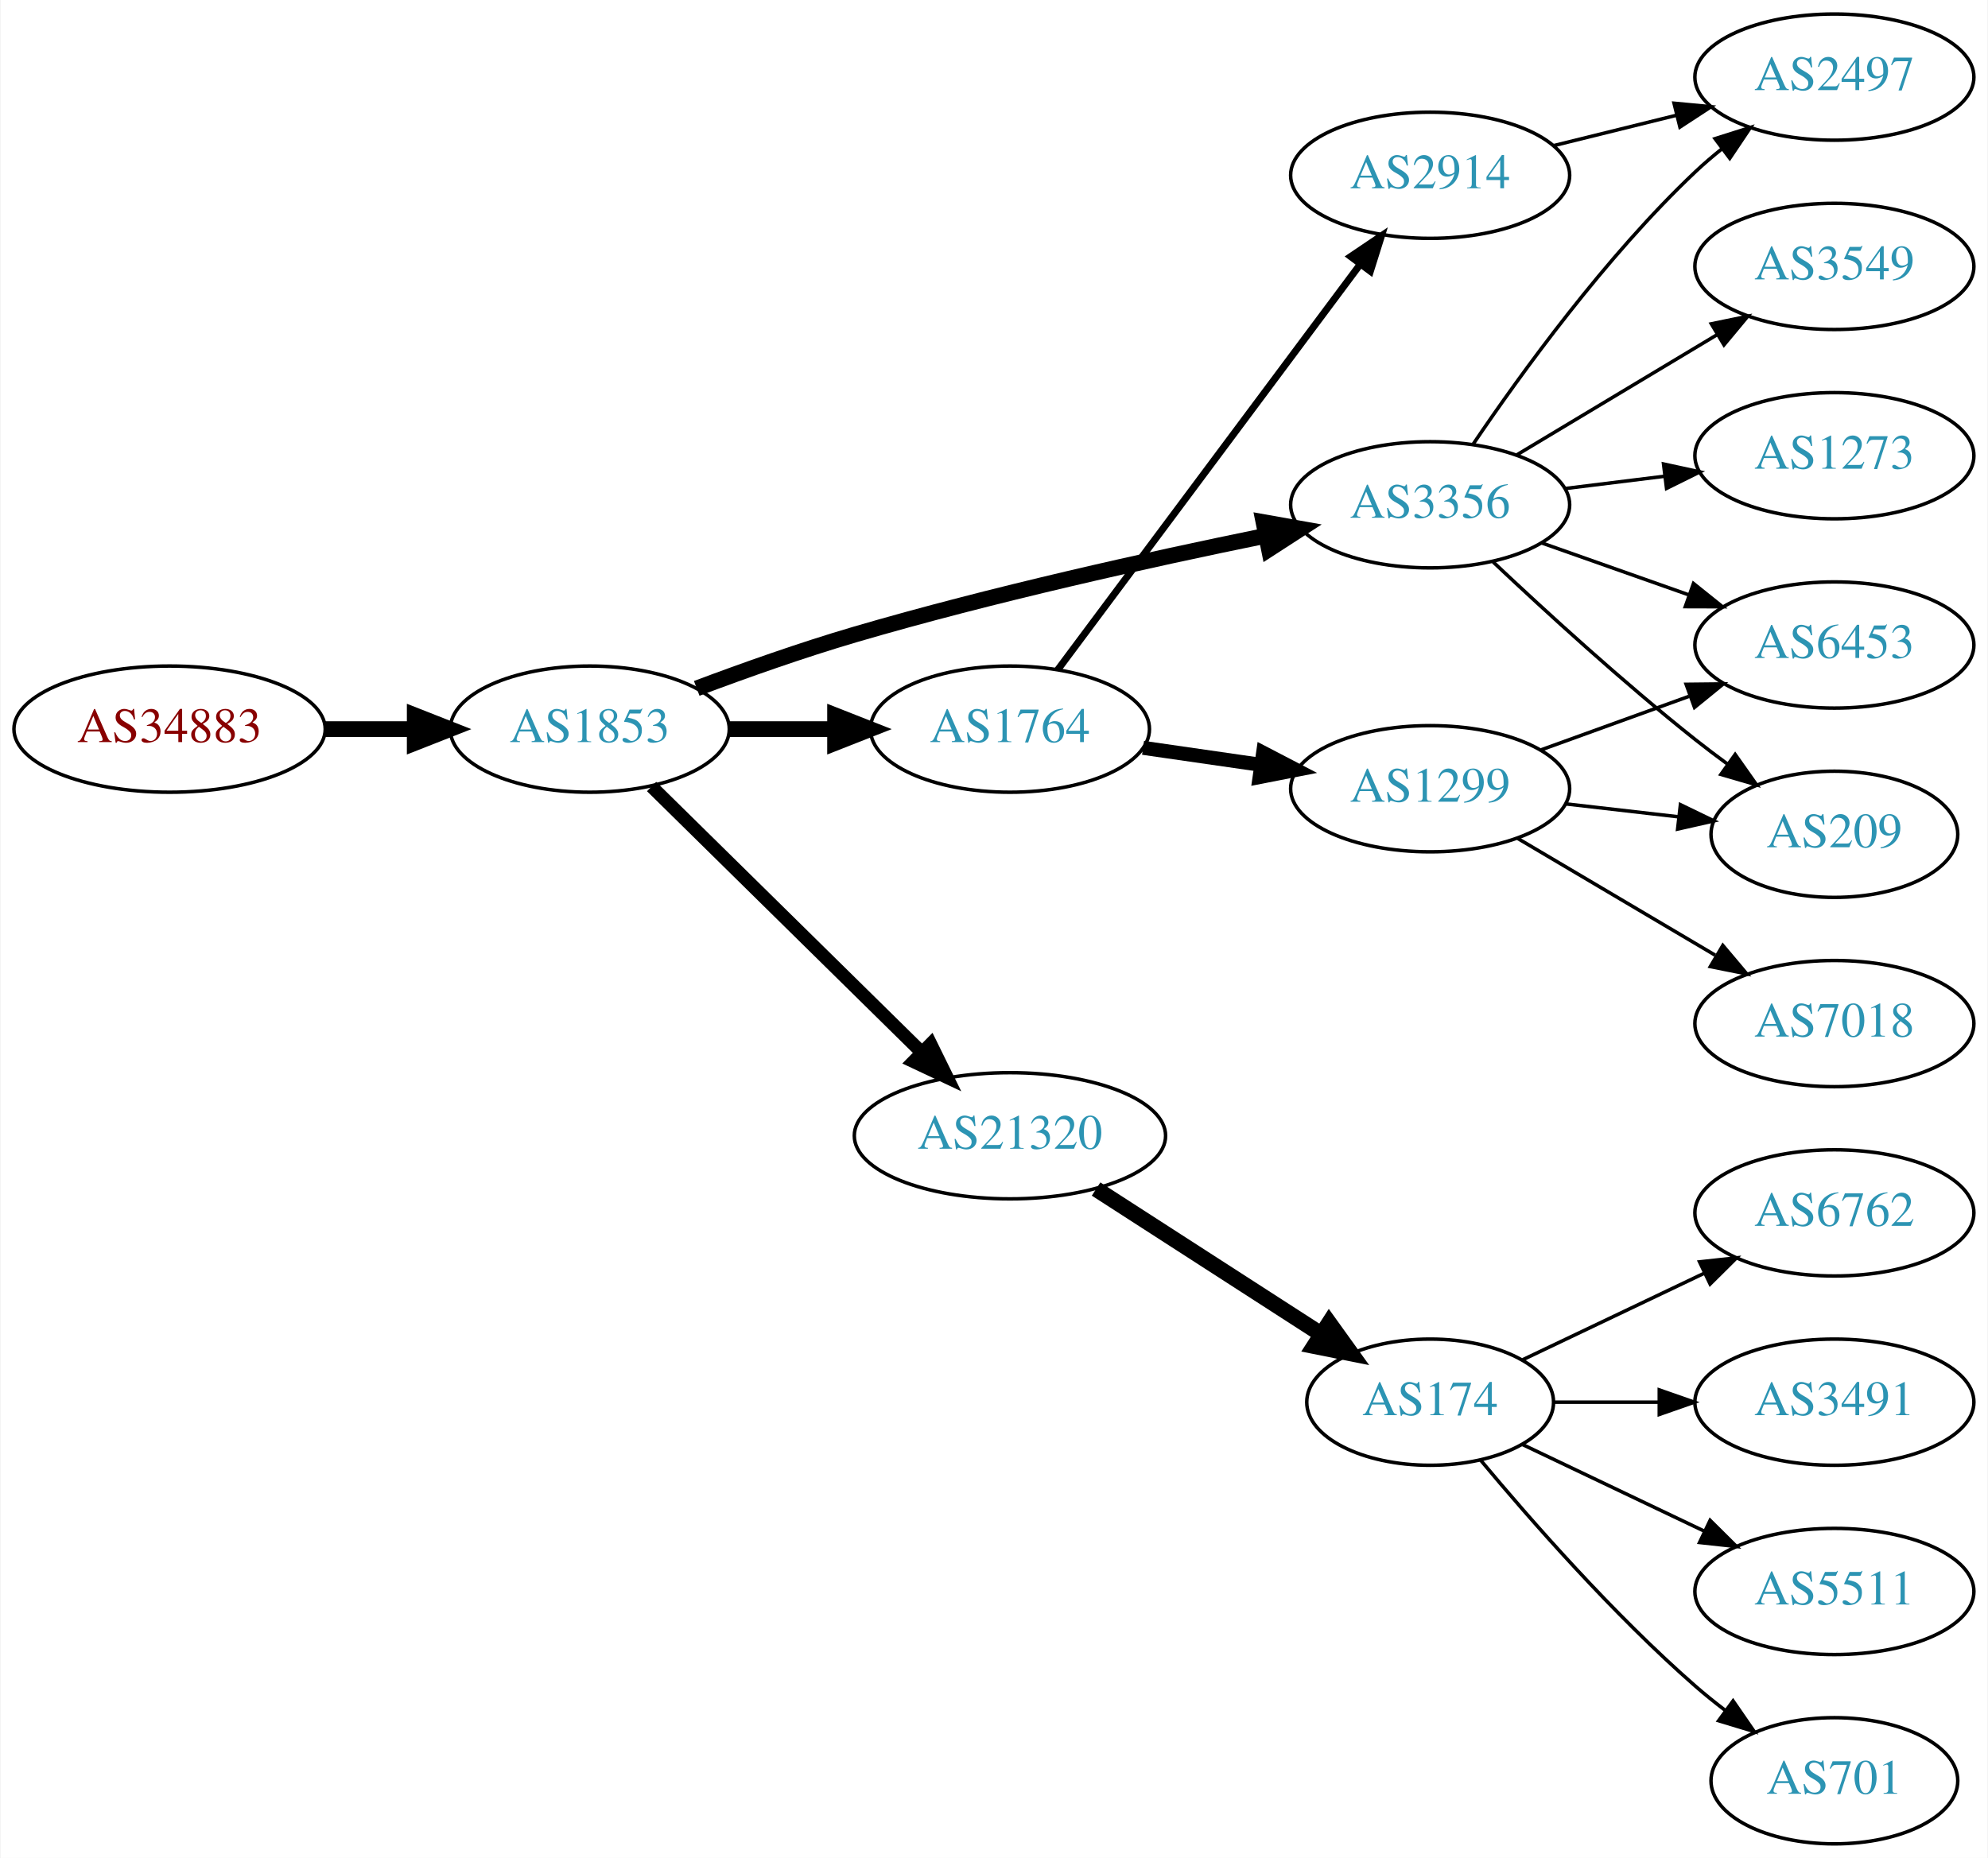
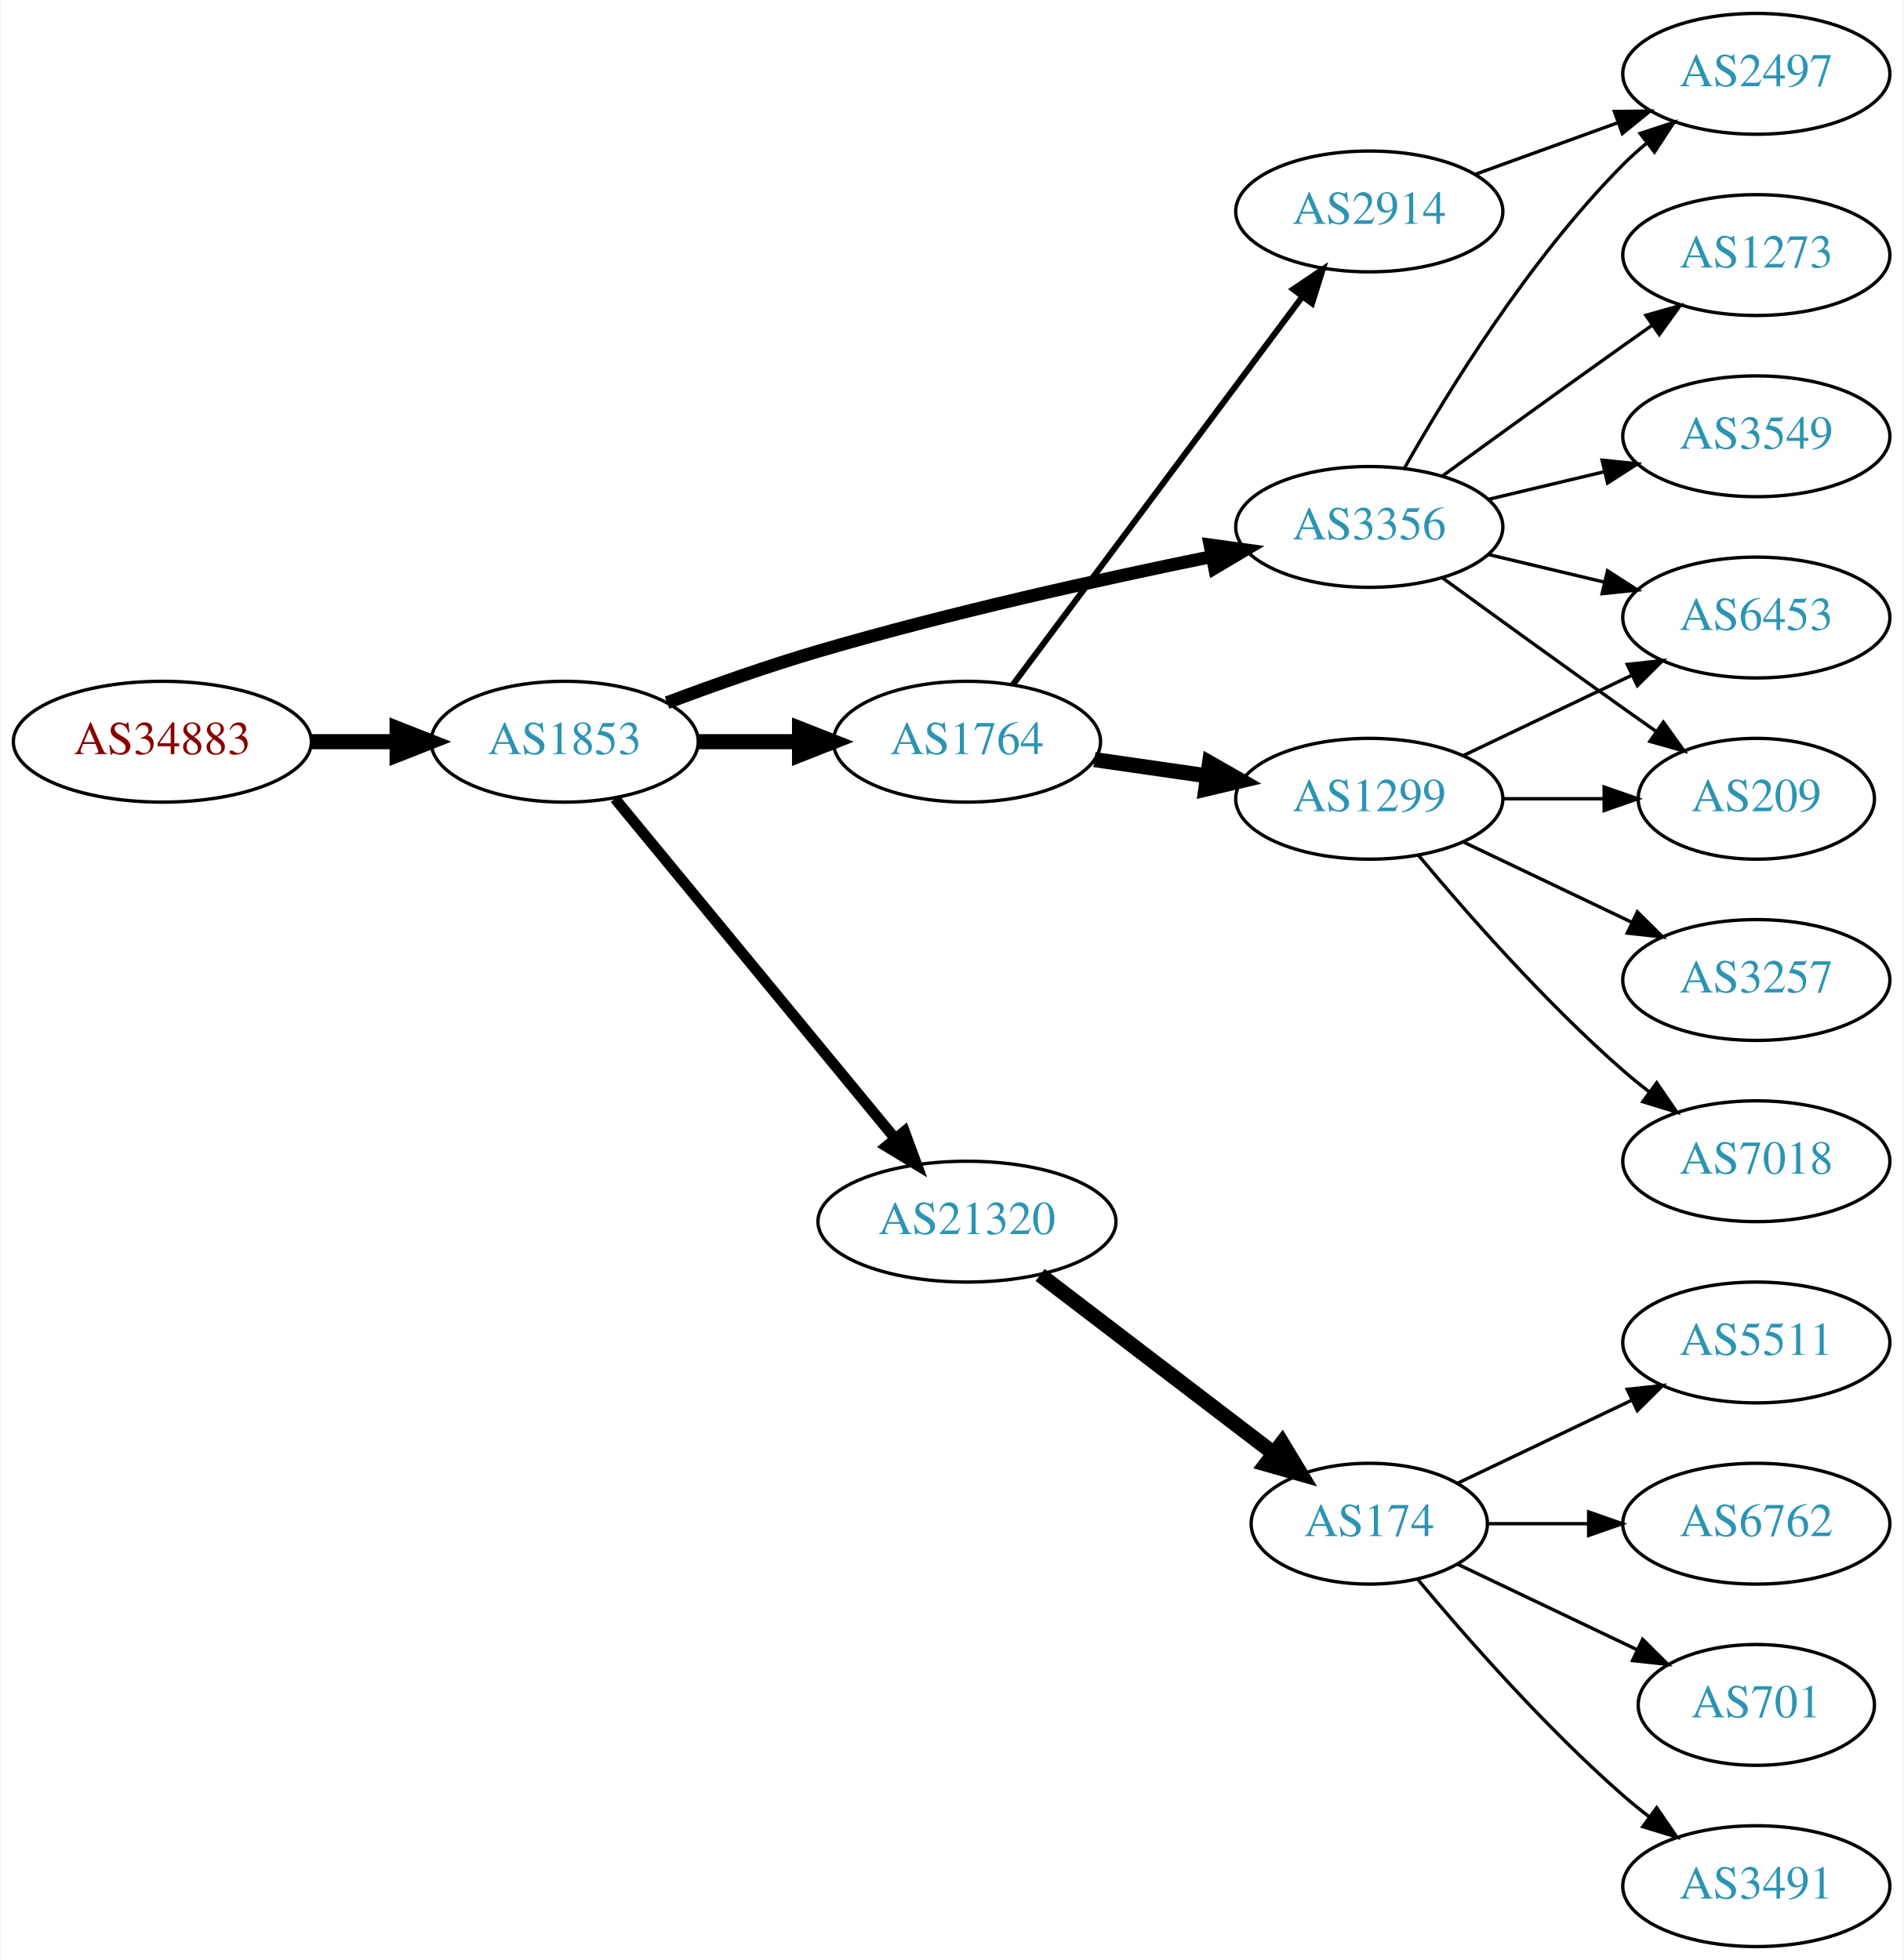
- <svg xmlns="http://www.w3.org/2000/svg" xmlns:xlink="http://www.w3.org/1999/xlink" width="567pt" height="530pt" viewBox="0.00 0.00 566.66 530.00">
-   <g id="graph0" class="graph" transform="scale(1 1) rotate(0) translate(4 526)">
-     <polygon fill="white" stroke="none" points="-4,4 -4,-526 562.663,-526 562.663,4 -4,4" />
+ <svg xmlns="http://www.w3.org/2000/svg" xmlns:xlink="http://www.w3.org/1999/xlink" width="567pt" height="584pt" viewBox="0.00 0.00 566.66 584.00">
+   <g id="graph0" class="graph" transform="scale(1 1) rotate(0) translate(4 580)">
+     <polygon fill="white" stroke="none" points="-4,4 -4,-580 562.663,-580 562.663,4 -4,4" />
    <g id="node1" class="node">
      <g id="a_node1">
        <a xlink:href="/asn/34883" xlink:title="AS34883 ~ FH JOANNEUM Gesellschaft mbH [AT]">
-           <ellipse fill="#ffffff" stroke="black" cx="44.196" cy="-318" rx="44.393" ry="18" />
-           <text text-anchor="middle" x="44.196" y="-314.3" font-family="Times,serif" font-size="14.00" fill="#880000">AS34883</text>
+           <ellipse fill="#ffffff" stroke="black" cx="44.196" cy="-359" rx="44.393" ry="18" />
+           <text text-anchor="middle" x="44.196" y="-355.3" font-family="Times,serif" font-size="14.00" fill="#880000">AS34883</text>
        </a>
      </g>
    </g>
    <g id="node2" class="node">
      <g id="a_node2">
        <a xlink:href="/asn/1853" xlink:title="AS1853 ~ ACOnet Backbone [AT]">
-           <ellipse fill="#ffffff" stroke="black" cx="164.039" cy="-318" rx="39.794" ry="18" />
-           <text text-anchor="middle" x="164.039" y="-314.3" font-family="Times,serif" font-size="14.00" fill="#2c94b3">AS1853</text>
+           <ellipse fill="#ffffff" stroke="black" cx="164.039" cy="-359" rx="39.794" ry="18" />
+           <text text-anchor="middle" x="164.039" y="-355.3" font-family="Times,serif" font-size="14.00" fill="#2c94b3">AS1853</text>
        </a>
      </g>
    </g>
    <g id="edge1" class="edge">
-       <path fill="none" stroke="black" stroke-width="4.5" d="M88.407,-318C96.72,-318 105.482,-318 113.965,-318" />
-       <polygon fill="black" stroke="black" stroke-width="4.5" points="114.123,-321.938 124.123,-318 114.123,-314.063 114.123,-321.938" />
+       <path fill="none" stroke="black" stroke-width="4.5" d="M88.407,-359C96.72,-359 105.482,-359 113.965,-359" />
+       <polygon fill="black" stroke="black" stroke-width="4.5" points="114.123,-362.938 124.123,-359 114.123,-355.063 114.123,-362.938" />
    </g>
    <g id="node3" class="node">
      <g id="a_node3">
        <a xlink:href="/asn/3356" xlink:title="AS3356 ~ Level 3 Parent, LLC [US]">
-           <ellipse fill="#ffffff" stroke="black" cx="403.724" cy="-382" rx="39.794" ry="18" />
-           <text text-anchor="middle" x="403.724" y="-378.3" font-family="Times,serif" font-size="14.00" fill="#2c94b3">AS3356</text>
+           <ellipse fill="#ffffff" stroke="black" cx="403.724" cy="-423" rx="39.794" ry="18" />
+           <text text-anchor="middle" x="403.724" y="-419.3" font-family="Times,serif" font-size="14.00" fill="#2c94b3">AS3356</text>
        </a>
      </g>
    </g>
    <g id="edge2" class="edge">
-       <path fill="none" stroke="black" stroke-width="4.5" d="M194.545,-329.627C208.157,-334.744 224.609,-340.581 239.685,-345 278.642,-356.418 323.696,-366.404 356.558,-373.114" />
-       <polygon fill="black" stroke="black" stroke-width="4.5" points="356.194,-377.058 366.775,-375.176 357.751,-369.338 356.194,-377.058" />
+       <path fill="none" stroke="black" stroke-width="3.857" d="M194.545,-370.627C208.157,-375.744 224.609,-381.581 239.685,-386 278.642,-397.418 323.696,-407.404 356.558,-414.114" />
+       <polygon fill="black" stroke="black" stroke-width="3.857" points="356.281,-417.629 366.775,-416.176 357.665,-410.767 356.281,-417.629" />
    </g>
    <g id="node4" class="node">
      <g id="a_node4">
-         <a xlink:href="/asn/1764" xlink:title="AS1764 ~ NEXTLAYER-AS [AT]">
-           <ellipse fill="#ffffff" stroke="black" cx="283.881" cy="-318" rx="39.794" ry="18" />
-           <text text-anchor="middle" x="283.881" y="-314.3" font-family="Times,serif" font-size="14.00" fill="#2c94b3">AS1764</text>
+         <a xlink:href="/asn/21320" xlink:title="AS21320 ~ GEANT Vereniging [EU]">
+           <ellipse fill="#ffffff" stroke="black" cx="283.881" cy="-216" rx="44.393" ry="18" />
+           <text text-anchor="middle" x="283.881" y="-212.3" font-family="Times,serif" font-size="14.00" fill="#2c94b3">AS21320</text>
        </a>
      </g>
    </g>
    <g id="edge3" class="edge">
-       <path fill="none" stroke="black" stroke-width="4.5" d="M203.951,-318C213.505,-318 223.854,-318 233.817,-318" />
-       <polygon fill="black" stroke="black" stroke-width="4.5" points="234.009,-321.938 244.009,-318 234.009,-314.063 234.009,-321.938" />
+       <path fill="none" stroke="black" stroke-width="3.214" d="M179.019,-342.034C199.662,-316.986 238.422,-269.951 262.311,-240.962" />
+       <polygon fill="black" stroke="black" stroke-width="3.214" points="265.26,-242.887 268.919,-232.943 259.858,-238.435 265.26,-242.887" />
    </g>
    <g id="node5" class="node">
      <g id="a_node5">
-         <a xlink:href="/asn/21320" xlink:title="AS21320 ~ GEANT Vereniging [EU]">
-           <ellipse fill="#ffffff" stroke="black" cx="283.881" cy="-202" rx="44.393" ry="18" />
-           <text text-anchor="middle" x="283.881" y="-198.3" font-family="Times,serif" font-size="14.00" fill="#2c94b3">AS21320</text>
+         <a xlink:href="/asn/1764" xlink:title="AS1764 ~ NEXTLAYER-AS [AT]">
+           <ellipse fill="#ffffff" stroke="black" cx="283.881" cy="-359" rx="39.794" ry="18" />
+           <text text-anchor="middle" x="283.881" y="-355.3" font-family="Times,serif" font-size="14.00" fill="#2c94b3">AS1764</text>
        </a>
      </g>
    </g>
    <g id="edge4" class="edge">
-       <path fill="none" stroke="black" stroke-width="3.75" d="M181.673,-301.626C201.737,-281.876 235.628,-248.514 258.61,-225.891" />
-       <polygon fill="black" stroke="black" stroke-width="3.75" points="261.279,-228.176 265.95,-218.666 256.368,-223.187 261.279,-228.176" />
+       <path fill="none" stroke="black" stroke-width="4.5" d="M203.951,-359C213.505,-359 223.854,-359 233.817,-359" />
+       <polygon fill="black" stroke="black" stroke-width="4.5" points="234.009,-362.938 244.009,-359 234.009,-355.063 234.009,-362.938" />
    </g>
    <g id="node6" class="node">
      <g id="a_node6">
        <a xlink:href="/asn/2497" xlink:title="AS2497 ~ Internet Initiative Japan Inc. [JP]">
-           <ellipse fill="#ffffff" stroke="black" cx="519.017" cy="-504" rx="39.794" ry="18" />
-           <text text-anchor="middle" x="519.017" y="-500.3" font-family="Times,serif" font-size="14.00" fill="#2c94b3">AS2497</text>
+           <ellipse fill="#ffffff" stroke="black" cx="519.017" cy="-558" rx="39.794" ry="18" />
+           <text text-anchor="middle" x="519.017" y="-554.3" font-family="Times,serif" font-size="14.00" fill="#2c94b3">AS2497</text>
        </a>
      </g>
    </g>
    <g id="edge5" class="edge">
-       <path fill="none" stroke="black" d="M416.044,-399.378C429.617,-419.444 453.763,-452.792 479.37,-477 481.749,-479.249 484.328,-481.454 486.987,-483.575" />
-       <polygon fill="black" stroke="black" points="484.979,-486.444 495.081,-489.64 489.177,-480.843 484.979,-486.444" />
+       <path fill="none" stroke="black" d="M414.184,-440.49C426.965,-463.096 451.398,-502.886 479.37,-531 481.481,-533.121 483.777,-535.188 486.163,-537.171" />
+       <polygon fill="black" stroke="black" points="484.415,-540.242 494.478,-543.556 488.678,-534.69 484.415,-540.242" />
    </g>
    <g id="node7" class="node">
      <g id="a_node7">
+         <a xlink:href="/asn/6453" xlink:title="AS6453 ~ TATA COMMUNICATIONS (AMERICA) INC [US]">
+           <ellipse fill="#ffffff" stroke="black" cx="519.017" cy="-396" rx="39.794" ry="18" />
+           <text text-anchor="middle" x="519.017" y="-392.3" font-family="Times,serif" font-size="14.00" fill="#2c94b3">AS6453</text>
+         </a>
+       </g>
+     </g>
+     <g id="edge6" class="edge">
+       <path fill="none" stroke="black" d="M439.331,-414.752C450.202,-412.162 462.357,-409.265 473.799,-406.538" />
+       <polygon fill="black" stroke="black" points="474.705,-409.92 483.621,-404.197 473.082,-403.111 474.705,-409.92" />
+     </g>
+     <g id="node8" class="node">
+       <g id="a_node8">
+         <a xlink:href="/asn/1273" xlink:title="AS1273 ~ Vodafone Group PLC [EU]">
+           <ellipse fill="#ffffff" stroke="black" cx="519.017" cy="-504" rx="39.794" ry="18" />
+           <text text-anchor="middle" x="519.017" y="-500.3" font-family="Times,serif" font-size="14.00" fill="#2c94b3">AS1273</text>
+         </a>
+       </g>
+     </g>
+     <g id="edge7" class="edge">
+       <path fill="none" stroke="black" d="M425.572,-438.222C440.506,-449.091 461.12,-464.025 479.37,-477 482.191,-479.005 485.134,-481.085 488.082,-483.159" />
+       <polygon fill="black" stroke="black" points="486.109,-486.05 496.306,-488.926 490.128,-480.319 486.109,-486.05" />
+     </g>
+     <g id="node9" class="node">
+       <g id="a_node9">
+         <a xlink:href="/asn/209" xlink:title="AS209 ~ CenturyLink Communications, LLC [US]">
+           <ellipse fill="#ffffff" stroke="black" cx="519.017" cy="-342" rx="35.194" ry="18" />
+           <text text-anchor="middle" x="519.017" y="-338.3" font-family="Times,serif" font-size="14.00" fill="#2c94b3">AS209</text>
+         </a>
+       </g>
+     </g>
+     <g id="edge8" class="edge">
+       <path fill="none" stroke="black" d="M425.572,-407.778C440.506,-396.909 461.12,-381.975 479.37,-369 482.581,-366.718 485.95,-364.339 489.304,-361.982" />
+       <polygon fill="black" stroke="black" points="491.332,-364.834 497.515,-356.23 487.316,-359.101 491.332,-364.834" />
+     </g>
+     <g id="node10" class="node">
+       <g id="a_node10">
        <a xlink:href="/asn/3549" xlink:title="AS3549 ~ Level 3 Parent, LLC [US]">
          <ellipse fill="#ffffff" stroke="black" cx="519.017" cy="-450" rx="39.794" ry="18" />
          <text text-anchor="middle" x="519.017" y="-446.3" font-family="Times,serif" font-size="14.00" fill="#2c94b3">AS3549</text>
        </a>
      </g>
    </g>
-     <g id="edge6" class="edge">
-       <path fill="none" stroke="black" d="M428.474,-396.255C445.09,-406.229 467.486,-419.671 485.723,-430.617" />
-       <polygon fill="black" stroke="black" points="483.923,-433.618 494.298,-435.764 487.525,-427.616 483.923,-433.618" />
-     </g>
-     <g id="node8" class="node">
-       <g id="a_node8">
-         <a xlink:href="/asn/6453" xlink:title="AS6453 ~ TATA COMMUNICATIONS (AMERICA) INC [US]">
-           <ellipse fill="#ffffff" stroke="black" cx="519.017" cy="-342" rx="39.794" ry="18" />
-           <text text-anchor="middle" x="519.017" y="-338.3" font-family="Times,serif" font-size="14.00" fill="#2c94b3">AS6453</text>
-         </a>
-       </g>
-     </g>
-     <g id="edge7" class="edge">
-       <path fill="none" stroke="black" d="M435.682,-371.07C448.545,-366.528 463.651,-361.195 477.388,-356.345" />
-       <polygon fill="black" stroke="black" points="478.832,-359.547 487.096,-352.917 476.502,-352.946 478.832,-359.547" />
-     </g>
-     <g id="node9" class="node">
-       <g id="a_node9">
-         <a xlink:href="/asn/209" xlink:title="AS209 ~ CenturyLink Communications, LLC [US]">
-           <ellipse fill="#ffffff" stroke="black" cx="519.017" cy="-288" rx="35.194" ry="18" />
-           <text text-anchor="middle" x="519.017" y="-284.3" font-family="Times,serif" font-size="14.00" fill="#2c94b3">AS209</text>
-         </a>
-       </g>
-     </g>
-     <g id="edge8" class="edge">
-       <path fill="none" stroke="black" d="M421.699,-365.68C436.501,-351.716 458.77,-331.342 479.37,-315 482.3,-312.676 485.415,-310.322 488.555,-308.022" />
-       <polygon fill="black" stroke="black" points="490.716,-310.779 496.819,-302.119 486.648,-305.083 490.716,-310.779" />
-     </g>
-     <g id="node10" class="node">
-       <g id="a_node10">
-         <a xlink:href="/asn/1273" xlink:title="AS1273 ~ Vodafone Group PLC [EU]">
-           <ellipse fill="#ffffff" stroke="black" cx="519.017" cy="-396" rx="39.794" ry="18" />
-           <text text-anchor="middle" x="519.017" y="-392.3" font-family="Times,serif" font-size="14.00" fill="#2c94b3">AS1273</text>
-         </a>
-       </g>
-     </g>
    <g id="edge9" class="edge">
-       <path fill="none" stroke="black" d="M442.134,-386.623C451.222,-387.746 461.059,-388.962 470.544,-390.134" />
-       <polygon fill="black" stroke="black" points="470.292,-393.629 480.646,-391.382 471.15,-386.682 470.292,-393.629" />
+       <path fill="none" stroke="black" d="M439.331,-431.248C450.202,-433.838 462.357,-436.735 473.799,-439.462" />
+       <polygon fill="black" stroke="black" points="473.082,-442.889 483.621,-441.803 474.705,-436.08 473.082,-442.889" />
    </g>
    <g id="node11" class="node">
      <g id="a_node11">
-         <a xlink:href="/asn/1299" xlink:title="AS1299 ~ Telia Carrier [EU]">
-           <ellipse fill="#ffffff" stroke="black" cx="403.724" cy="-301" rx="39.794" ry="18" />
-           <text text-anchor="middle" x="403.724" y="-297.3" font-family="Times,serif" font-size="14.00" fill="#2c94b3">AS1299</text>
-         </a>
-       </g>
-     </g>
-     <g id="edge10" class="edge">
-       <path fill="none" stroke="black" stroke-width="4" d="M321.844,-312.668C332.49,-311.132 344.252,-309.435 355.432,-307.822" />
-       <polygon fill="black" stroke="black" stroke-width="4" points="356.089,-311.264 365.487,-306.372 355.09,-304.336 356.089,-311.264" />
-     </g>
-     <g id="node12" class="node">
-       <g id="a_node12">
-         <a xlink:href="/asn/2914" xlink:title="AS2914 ~ NTT America, Inc. [US]">
-           <ellipse fill="#ffffff" stroke="black" cx="403.724" cy="-476" rx="39.794" ry="18" />
-           <text text-anchor="middle" x="403.724" y="-472.3" font-family="Times,serif" font-size="14.00" fill="#2c94b3">AS2914</text>
-         </a>
-       </g>
-     </g>
-     <g id="edge11" class="edge">
-       <path fill="none" stroke="black" stroke-width="2" d="M297.492,-334.909C318.204,-362.679 359.54,-418.1 383.783,-450.605" />
-       <polygon fill="black" stroke="black" stroke-width="2" points="381.062,-452.81 389.846,-458.734 386.673,-448.625 381.062,-452.81" />
-     </g>
-     <g id="node14" class="node">
-       <g id="a_node14">
        <a xlink:href="/asn/174" xlink:title="AS174 ~ Cogent Communications [US]">
          <ellipse fill="#ffffff" stroke="black" cx="403.724" cy="-126" rx="35.194" ry="18" />
          <text text-anchor="middle" x="403.724" y="-122.3" font-family="Times,serif" font-size="14.00" fill="#2c94b3">AS174</text>
        </a>
      </g>
    </g>
+     <g id="edge10" class="edge">
+       <path fill="none" stroke="black" stroke-width="4.5" d="M305.678,-200.117C325.044,-185.326 354.04,-163.182 375.294,-146.949" />
+       <polygon fill="black" stroke="black" stroke-width="4.5" points="377.75,-150.027 383.308,-140.829 372.971,-143.769 377.75,-150.027" />
+     </g>
+     <g id="node16" class="node">
+       <g id="a_node16">
+         <a xlink:href="/asn/2914" xlink:title="AS2914 ~ NTT America, Inc. [US]">
+           <ellipse fill="#ffffff" stroke="black" cx="403.724" cy="-517" rx="39.794" ry="18" />
+           <text text-anchor="middle" x="403.724" y="-513.3" font-family="Times,serif" font-size="14.00" fill="#2c94b3">AS2914</text>
+         </a>
+       </g>
+     </g>
+     <g id="edge15" class="edge">
+       <path fill="none" stroke="black" stroke-width="1.8" d="M297.492,-375.909C318.204,-403.679 359.54,-459.1 383.783,-491.605" />
+       <polygon fill="black" stroke="black" stroke-width="1.8" points="381.062,-493.81 389.846,-499.734 386.673,-489.625 381.062,-493.81" />
+     </g>
+     <g id="node17" class="node">
+       <g id="a_node17">
+         <a xlink:href="/asn/1299" xlink:title="AS1299 ~ Telia Carrier [EU]">
+           <ellipse fill="#ffffff" stroke="black" cx="403.724" cy="-342" rx="39.794" ry="18" />
+           <text text-anchor="middle" x="403.724" y="-338.3" font-family="Times,serif" font-size="14.00" fill="#2c94b3">AS1299</text>
+         </a>
+       </g>
+     </g>
    <g id="edge16" class="edge">
-       <path fill="none" stroke="black" stroke-width="4.5" d="M308.445,-186.803C326.934,-174.879 352.793,-158.202 372.754,-145.329" />
-       <polygon fill="black" stroke="black" stroke-width="4.5" points="374.915,-148.62 381.185,-139.891 370.647,-142.002 374.915,-148.62" />
-     </g>
-     <g id="edge12" class="edge">
-       <path fill="none" stroke="black" d="M435.382,-312.095C448.355,-316.79 463.648,-322.324 477.529,-327.348" />
-       <polygon fill="black" stroke="black" points="476.739,-330.784 487.334,-330.896 479.121,-324.202 476.739,-330.784" />
-     </g>
-     <g id="edge13" class="edge">
-       <path fill="none" stroke="black" d="M442.449,-296.671C452.683,-295.497 463.849,-294.216 474.381,-293.007" />
-       <polygon fill="black" stroke="black" points="475.107,-296.447 484.643,-291.83 474.309,-289.492 475.107,-296.447" />
+       <path fill="none" stroke="black" stroke-width="4.5" d="M321.844,-353.668C332.49,-352.132 344.252,-350.435 355.432,-348.822" />
+       <polygon fill="black" stroke="black" stroke-width="4.5" points="356.152,-352.697 365.487,-347.372 355.027,-344.903 356.152,-352.697" />
+     </g>
+     <g id="node12" class="node">
+       <g id="a_node12">
+         <a xlink:href="/asn/5511" xlink:title="AS5511 ~ Orange S.A. [FR]">
+           <ellipse fill="#ffffff" stroke="black" cx="519.017" cy="-180" rx="39.794" ry="18" />
+           <text text-anchor="middle" x="519.017" y="-176.3" font-family="Times,serif" font-size="14.00" fill="#2c94b3">AS5511</text>
+         </a>
+       </g>
+     </g>
+     <g id="edge11" class="edge">
+       <path fill="none" stroke="black" d="M430.149,-138.119C445.452,-145.413 465.175,-154.814 482.057,-162.86" />
+       <polygon fill="black" stroke="black" points="480.564,-166.026 491.097,-167.169 483.576,-159.707 480.564,-166.026" />
    </g>
    <g id="node13" class="node">
      <g id="a_node13">
+         <a xlink:href="/asn/6762" xlink:title="AS6762 ~ TELECOM ITALIA SPARKLE S.p.A. [IT]">
+           <ellipse fill="#ffffff" stroke="black" cx="519.017" cy="-126" rx="39.794" ry="18" />
+           <text text-anchor="middle" x="519.017" y="-122.3" font-family="Times,serif" font-size="14.00" fill="#2c94b3">AS6762</text>
+         </a>
+       </g>
+     </g>
+     <g id="edge12" class="edge">
+       <path fill="none" stroke="black" d="M439.023,-126C448.4,-126 458.75,-126 468.785,-126" />
+       <polygon fill="black" stroke="black" points="469.074,-129.5 479.074,-126 469.074,-122.5 469.074,-129.5" />
+     </g>
+     <g id="node14" class="node">
+       <g id="a_node14">
+         <a xlink:href="/asn/701" xlink:title="AS701 ~ UUNET [US]">
+           <ellipse fill="#ffffff" stroke="black" cx="519.017" cy="-72" rx="35.194" ry="18" />
+           <text text-anchor="middle" x="519.017" y="-68.3" font-family="Times,serif" font-size="14.00" fill="#2c94b3">AS701</text>
+         </a>
+       </g>
+     </g>
+     <g id="edge13" class="edge">
+       <path fill="none" stroke="black" d="M430.149,-113.881C445.892,-106.378 466.314,-96.644 483.507,-88.449" />
+       <polygon fill="black" stroke="black" points="485.155,-91.54 492.676,-84.078 482.143,-85.221 485.155,-91.54" />
+     </g>
+     <g id="node15" class="node">
+       <g id="a_node15">
+         <a xlink:href="/asn/3491" xlink:title="AS3491 ~ PCCW Global, Inc. [US]">
+           <ellipse fill="#ffffff" stroke="black" cx="519.017" cy="-18" rx="39.794" ry="18" />
+           <text text-anchor="middle" x="519.017" y="-14.3" font-family="Times,serif" font-size="14.00" fill="#2c94b3">AS3491</text>
+         </a>
+       </g>
+     </g>
+     <g id="edge14" class="edge">
+       <path fill="none" stroke="black" d="M418.089,-109.501C432.344,-92.404 456.039,-65.381 479.37,-45 481.836,-42.846 484.475,-40.706 487.172,-38.628" />
+       <polygon fill="black" stroke="black" points="489.345,-41.375 495.326,-32.63 485.197,-35.736 489.345,-41.375" />
+     </g>
+     <g id="edge21" class="edge">
+       <path fill="none" stroke="black" d="M435.382,-528.095C448.355,-532.79 463.648,-538.324 477.529,-543.348" />
+       <polygon fill="black" stroke="black" points="476.739,-546.784 487.334,-546.896 479.121,-540.202 476.739,-546.784" />
+     </g>
+     <g id="edge20" class="edge">
+       <path fill="none" stroke="black" d="M431.86,-354.934C446.854,-362.081 465.675,-371.052 481.898,-378.785" />
+       <polygon fill="black" stroke="black" points="480.569,-382.028 491.102,-383.171 483.581,-375.709 480.569,-382.028" />
+     </g>
+     <g id="edge18" class="edge">
+       <path fill="none" stroke="black" d="M443.396,-342C453.101,-342 463.592,-342 473.555,-342" />
+       <polygon fill="black" stroke="black" points="473.691,-345.5 483.691,-342 473.691,-338.5 473.691,-345.5" />
+     </g>
+     <g id="node18" class="node">
+       <g id="a_node18">
+         <a xlink:href="/asn/3257" xlink:title="AS3257 ~ GTT [DE]">
+           <ellipse fill="#ffffff" stroke="black" cx="519.017" cy="-288" rx="39.794" ry="18" />
+           <text text-anchor="middle" x="519.017" y="-284.3" font-family="Times,serif" font-size="14.00" fill="#2c94b3">AS3257</text>
+         </a>
+       </g>
+     </g>
+     <g id="edge17" class="edge">
+       <path fill="none" stroke="black" d="M431.86,-329.066C446.854,-321.919 465.675,-312.948 481.898,-305.215" />
+       <polygon fill="black" stroke="black" points="483.581,-308.291 491.102,-300.829 480.569,-301.972 483.581,-308.291" />
+     </g>
+     <g id="node19" class="node">
+       <g id="a_node19">
        <a xlink:href="/asn/7018" xlink:title="AS7018 ~ AT&amp;T Services, Inc. [US]">
          <ellipse fill="#ffffff" stroke="black" cx="519.017" cy="-234" rx="39.794" ry="18" />
          <text text-anchor="middle" x="519.017" y="-230.3" font-family="Times,serif" font-size="14.00" fill="#2c94b3">AS7018</text>
        </a>
      </g>
    </g>
-     <g id="edge14" class="edge">
-       <path fill="none" stroke="black" d="M428.75,-286.791C445.123,-277.109 467.01,-264.165 485.014,-253.518" />
-       <polygon fill="black" stroke="black" points="487.199,-256.292 494.025,-248.188 483.636,-250.266 487.199,-256.292" />
-     </g>
-     <g id="edge15" class="edge">
-       <path fill="none" stroke="black" d="M439.023,-484.477C450.004,-487.191 462.319,-490.235 473.899,-493.096" />
-       <polygon fill="black" stroke="black" points="473.287,-496.55 483.834,-495.552 474.966,-489.755 473.287,-496.55" />
-     </g>
-     <g id="node15" class="node">
-       <g id="a_node15">
-         <a xlink:href="/asn/6762" xlink:title="AS6762 ~ TELECOM ITALIA SPARKLE S.p.A. [IT]">
-           <ellipse fill="#ffffff" stroke="black" cx="519.017" cy="-180" rx="39.794" ry="18" />
-           <text text-anchor="middle" x="519.017" y="-176.3" font-family="Times,serif" font-size="14.00" fill="#2c94b3">AS6762</text>
-         </a>
-       </g>
-     </g>
-     <g id="edge17" class="edge">
-       <path fill="none" stroke="black" d="M430.149,-138.119C445.452,-145.413 465.175,-154.814 482.057,-162.86" />
-       <polygon fill="black" stroke="black" points="480.564,-166.026 491.097,-167.169 483.576,-159.707 480.564,-166.026" />
-     </g>
-     <g id="node16" class="node">
-       <g id="a_node16">
-         <a xlink:href="/asn/3491" xlink:title="AS3491 ~ PCCW Global, Inc. [US]">
-           <ellipse fill="#ffffff" stroke="black" cx="519.017" cy="-126" rx="39.794" ry="18" />
-           <text text-anchor="middle" x="519.017" y="-122.3" font-family="Times,serif" font-size="14.00" fill="#2c94b3">AS3491</text>
-         </a>
-       </g>
-     </g>
-     <g id="edge18" class="edge">
-       <path fill="none" stroke="black" d="M439.023,-126C448.4,-126 458.75,-126 468.785,-126" />
-       <polygon fill="black" stroke="black" points="469.074,-129.5 479.074,-126 469.074,-122.5 469.074,-129.5" />
-     </g>
-     <g id="node17" class="node">
-       <g id="a_node17">
-         <a xlink:href="/asn/5511" xlink:title="AS5511 ~ Orange S.A. [FR]">
-           <ellipse fill="#ffffff" stroke="black" cx="519.017" cy="-72" rx="39.794" ry="18" />
-           <text text-anchor="middle" x="519.017" y="-68.3" font-family="Times,serif" font-size="14.00" fill="#2c94b3">AS5511</text>
-         </a>
-       </g>
-     </g>
    <g id="edge19" class="edge">
-       <path fill="none" stroke="black" d="M430.149,-113.881C445.452,-106.587 465.175,-97.186 482.057,-89.14" />
-       <polygon fill="black" stroke="black" points="483.576,-92.293 491.097,-84.831 480.564,-85.974 483.576,-92.293" />
-     </g>
-     <g id="node18" class="node">
-       <g id="a_node18">
-         <a xlink:href="/asn/701" xlink:title="AS701 ~ UUNET [US]">
-           <ellipse fill="#ffffff" stroke="black" cx="519.017" cy="-18" rx="35.194" ry="18" />
-           <text text-anchor="middle" x="519.017" y="-14.3" font-family="Times,serif" font-size="14.00" fill="#2c94b3">AS701</text>
-         </a>
-       </g>
-     </g>
-     <g id="edge20" class="edge">
-       <path fill="none" stroke="black" d="M418.089,-109.501C432.344,-92.404 456.039,-65.381 479.37,-45 482.04,-42.668 484.913,-40.352 487.843,-38.114" />
-       <polygon fill="black" stroke="black" points="490.121,-40.784 496.134,-32.061 485.994,-35.13 490.121,-40.784" />
+       <path fill="none" stroke="black" d="M418.354,-325.183C432.636,-308.071 456.183,-281.255 479.37,-261 481.836,-258.846 484.475,-256.706 487.172,-254.628" />
+       <polygon fill="black" stroke="black" points="489.345,-257.375 495.326,-248.63 485.197,-251.736 489.345,-257.375" />
    </g>
  </g>
</svg>
